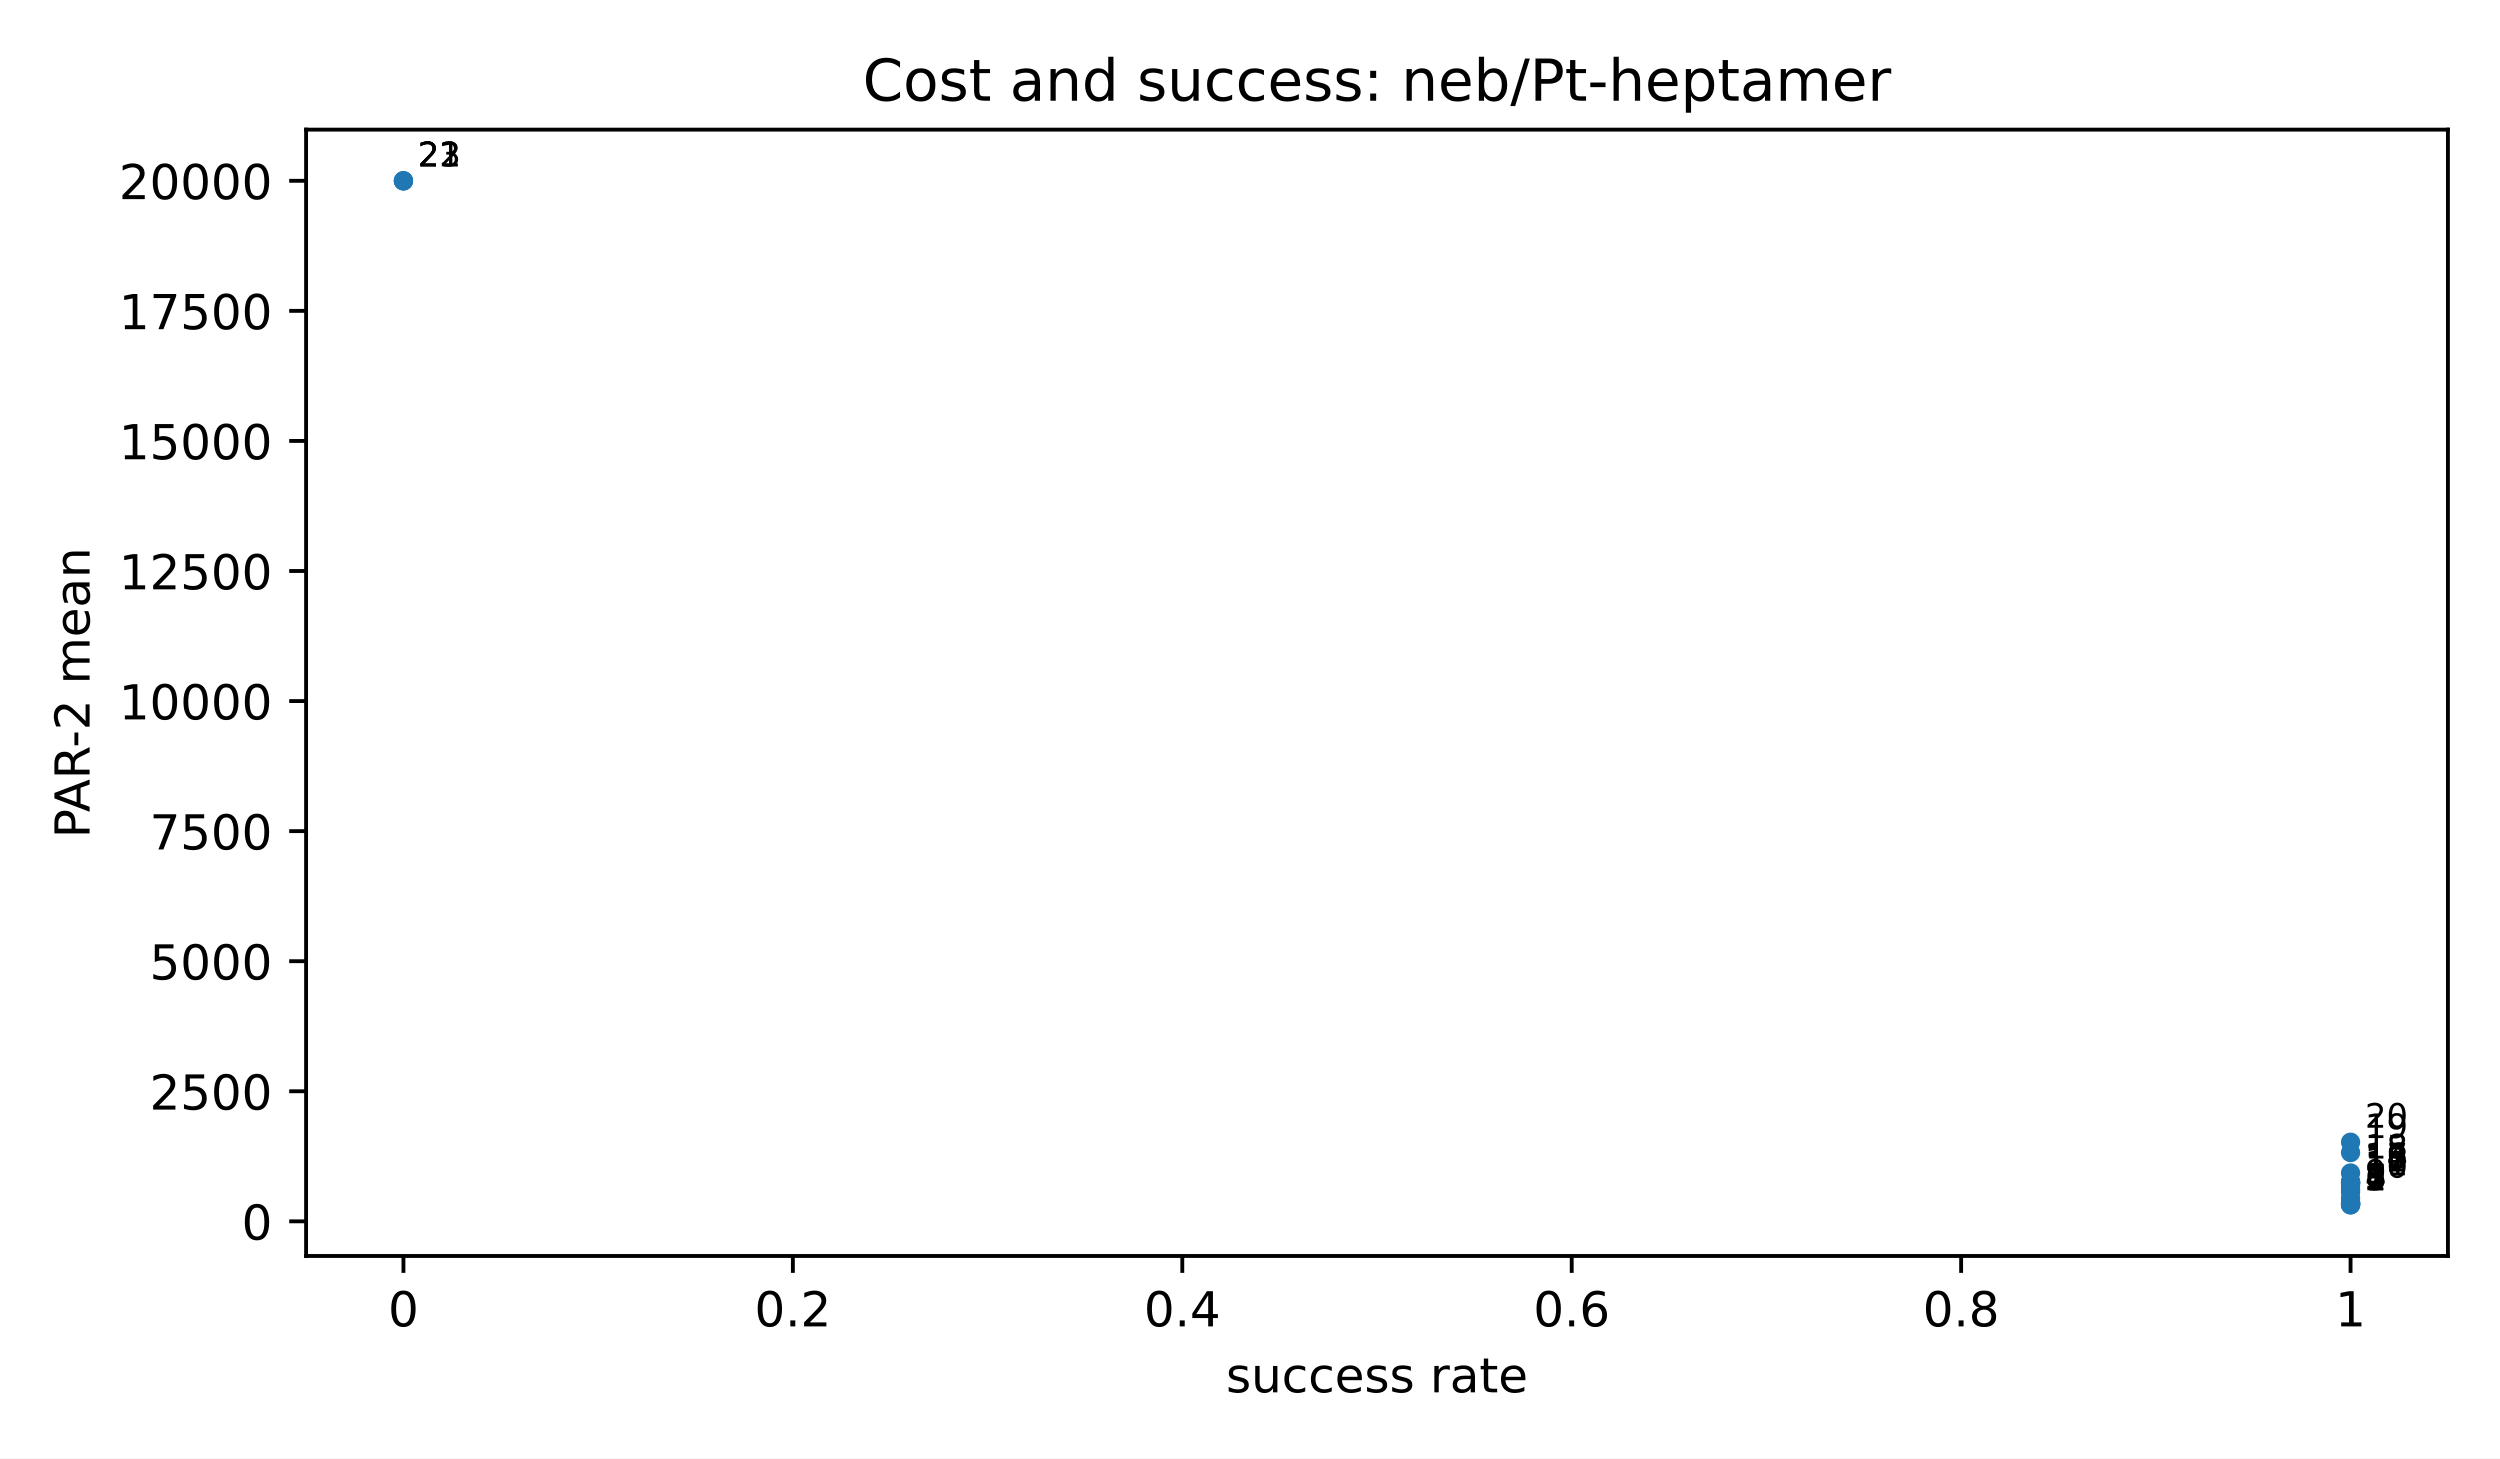
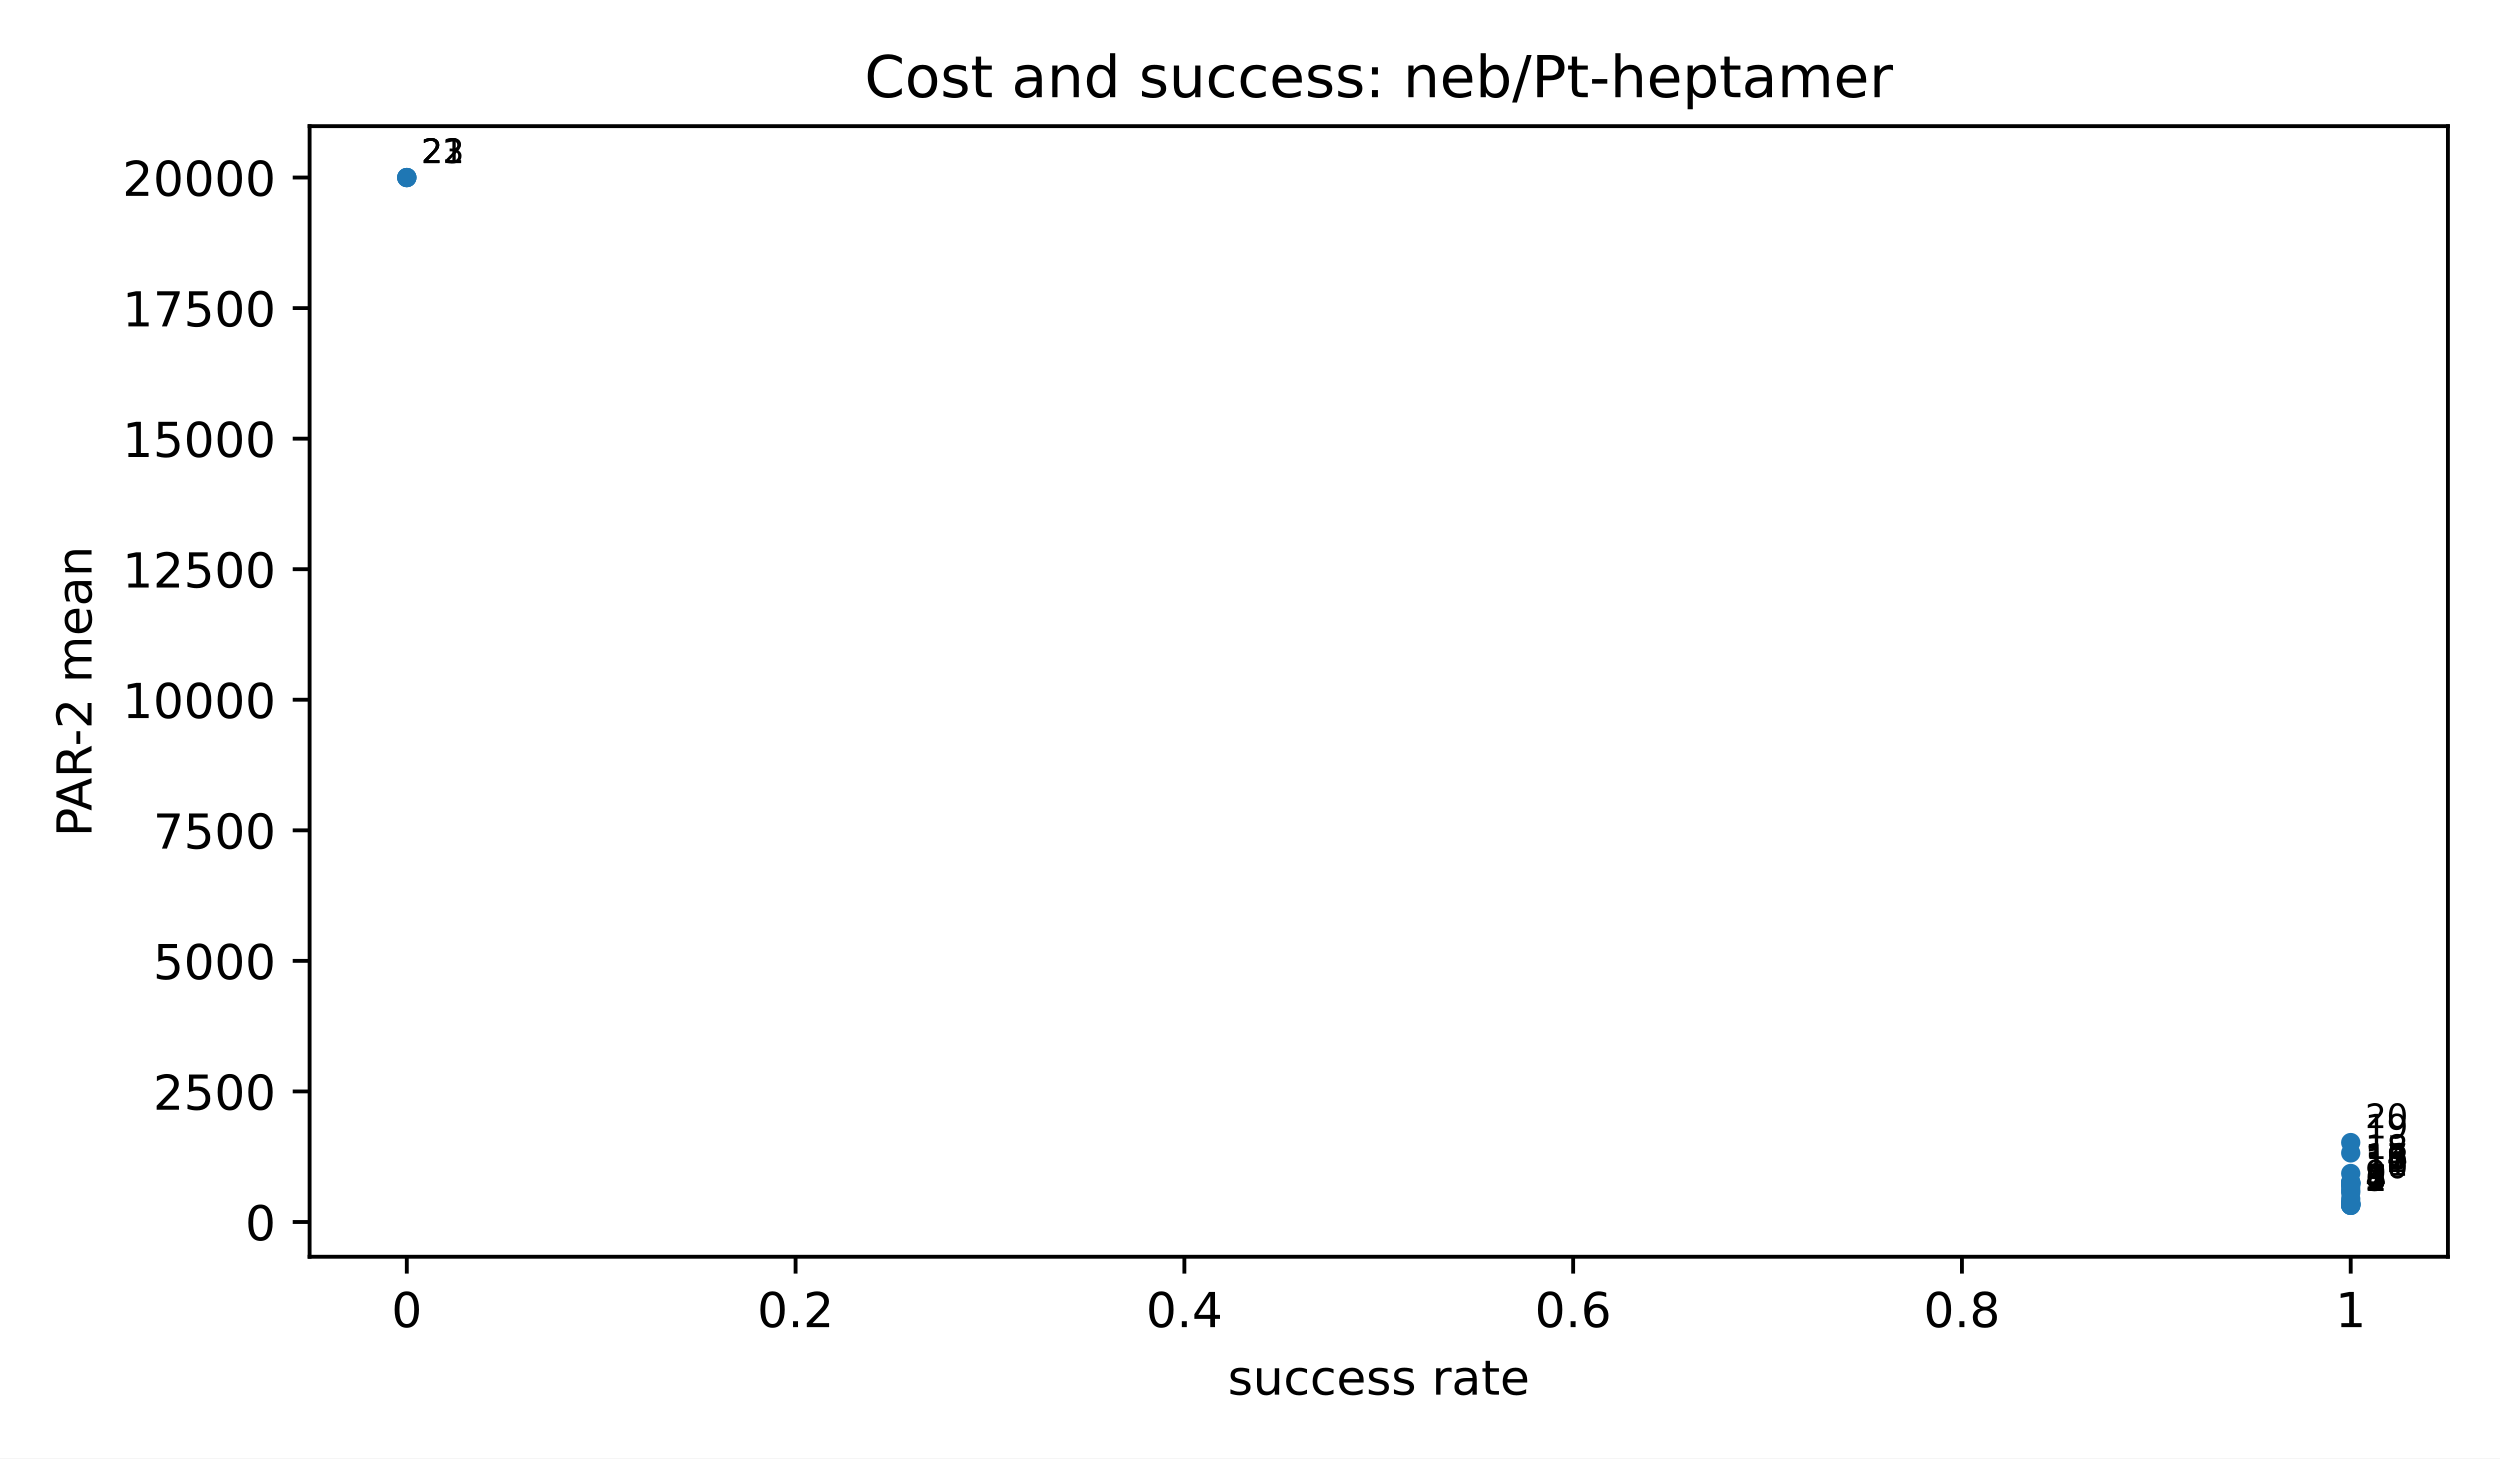
<svg xmlns="http://www.w3.org/2000/svg" xmlns:xlink="http://www.w3.org/1999/xlink" width="518.4pt" height="302.4pt" viewBox="0 0 518.4 302.4" version="1.1">
  <defs>
    <style type="text/css">*{stroke-linejoin: round; stroke-linecap: butt}</style>
  </defs>
  <g id="figure_1">
    <g id="patch_1">
      <path d="M 0 302.4  L 518.4 302.4  L 518.4 0  L 0 0  z " style="fill: #ffffff" />
    </g>
    <g id="axes_1">
      <g id="patch_2">
-         <path d="M 63.47 260.44  L 507.6 260.44  L 507.6 26.88  L 63.47 26.88  z " style="fill: #ffffff" />
+         <path d="M 64.2 260.6  L 507.6 260.6  L 507.6 26.16  L 64.2 26.16  z " style="fill: #ffffff" />
      </g>
      <g id="PathCollection_1">
        <defs>
          <path id="m2d8934182f" d="M 0 2  C 0.53 2 1.039 1.789 1.414 1.414  C 1.789 1.039 2 0.53 2 0  C 2 -0.53 1.789 -1.039 1.414 -1.414  C 1.039 -1.789 0.53 -2 0 -2  C -0.53 -2 -1.039 -1.789 -1.414 -1.414  C -1.789 -1.039 -2 -0.53 -2 0  C -2 0.53 -1.789 1.039 -1.414 1.414  C -1.039 1.789 -0.53 2 0 2  z " />
        </defs>
-         <g clip-path="url(#p82683ccb24)">
-           <use xlink:href="#m2d8934182f" x="487.412" y="249.824" style="fill: #1f77b4" />
-           <use xlink:href="#m2d8934182f" x="487.412" y="249.817" style="fill: #1f77b4" />
-           <use xlink:href="#m2d8934182f" x="487.412" y="249.81" style="fill: #1f77b4" />
-           <use xlink:href="#m2d8934182f" x="487.412" y="249.624" style="fill: #1f77b4" />
-           <use xlink:href="#m2d8934182f" x="487.412" y="249.624" style="fill: #1f77b4" />
-           <use xlink:href="#m2d8934182f" x="487.412" y="249.53" style="fill: #1f77b4" />
-           <use xlink:href="#m2d8934182f" x="487.412" y="249.404" style="fill: #1f77b4" />
-           <use xlink:href="#m2d8934182f" x="487.412" y="249.259" style="fill: #1f77b4" />
-           <use xlink:href="#m2d8934182f" x="487.412" y="248.483" style="fill: #1f77b4" />
-           <use xlink:href="#m2d8934182f" x="487.412" y="247.2" style="fill: #1f77b4" />
-           <use xlink:href="#m2d8934182f" x="487.412" y="246.71" style="fill: #1f77b4" />
-           <use xlink:href="#m2d8934182f" x="487.412" y="245.933" style="fill: #1f77b4" />
-           <use xlink:href="#m2d8934182f" x="487.412" y="245.356" style="fill: #1f77b4" />
-           <use xlink:href="#m2d8934182f" x="487.412" y="245.323" style="fill: #1f77b4" />
-           <use xlink:href="#m2d8934182f" x="487.412" y="245.309" style="fill: #1f77b4" />
-           <use xlink:href="#m2d8934182f" x="487.412" y="245.062" style="fill: #1f77b4" />
-           <use xlink:href="#m2d8934182f" x="487.412" y="245.05" style="fill: #1f77b4" />
-           <use xlink:href="#m2d8934182f" x="487.412" y="243.231" style="fill: #1f77b4" />
-           <use xlink:href="#m2d8934182f" x="487.412" y="238.996" style="fill: #1f77b4" />
-           <use xlink:href="#m2d8934182f" x="487.412" y="236.847" style="fill: #1f77b4" />
-           <use xlink:href="#m2d8934182f" x="83.658" y="37.496" style="fill: #1f77b4" />
-           <use xlink:href="#m2d8934182f" x="83.658" y="37.496" style="fill: #1f77b4" />
-           <use xlink:href="#m2d8934182f" x="83.658" y="37.496" style="fill: #1f77b4" />
+         <g clip-path="url(#p3300185fd4)">
+           <use xlink:href="#m2d8934182f" x="487.445" y="249.944" style="fill: #1f77b4" />
+           <use xlink:href="#m2d8934182f" x="487.445" y="249.937" style="fill: #1f77b4" />
+           <use xlink:href="#m2d8934182f" x="487.445" y="249.93" style="fill: #1f77b4" />
+           <use xlink:href="#m2d8934182f" x="487.445" y="249.744" style="fill: #1f77b4" />
+           <use xlink:href="#m2d8934182f" x="487.445" y="249.744" style="fill: #1f77b4" />
+           <use xlink:href="#m2d8934182f" x="487.445" y="249.649" style="fill: #1f77b4" />
+           <use xlink:href="#m2d8934182f" x="487.445" y="249.522" style="fill: #1f77b4" />
+           <use xlink:href="#m2d8934182f" x="487.445" y="249.377" style="fill: #1f77b4" />
+           <use xlink:href="#m2d8934182f" x="487.445" y="248.598" style="fill: #1f77b4" />
+           <use xlink:href="#m2d8934182f" x="487.445" y="247.311" style="fill: #1f77b4" />
+           <use xlink:href="#m2d8934182f" x="487.445" y="246.818" style="fill: #1f77b4" />
+           <use xlink:href="#m2d8934182f" x="487.445" y="246.039" style="fill: #1f77b4" />
+           <use xlink:href="#m2d8934182f" x="487.445" y="245.459" style="fill: #1f77b4" />
+           <use xlink:href="#m2d8934182f" x="487.445" y="245.426" style="fill: #1f77b4" />
+           <use xlink:href="#m2d8934182f" x="487.445" y="245.412" style="fill: #1f77b4" />
+           <use xlink:href="#m2d8934182f" x="487.445" y="245.164" style="fill: #1f77b4" />
+           <use xlink:href="#m2d8934182f" x="487.445" y="245.152" style="fill: #1f77b4" />
+           <use xlink:href="#m2d8934182f" x="487.445" y="243.326" style="fill: #1f77b4" />
+           <use xlink:href="#m2d8934182f" x="487.445" y="239.075" style="fill: #1f77b4" />
+           <use xlink:href="#m2d8934182f" x="487.445" y="236.918" style="fill: #1f77b4" />
+           <use xlink:href="#m2d8934182f" x="84.355" y="36.816" style="fill: #1f77b4" />
+           <use xlink:href="#m2d8934182f" x="84.355" y="36.816" style="fill: #1f77b4" />
+           <use xlink:href="#m2d8934182f" x="84.355" y="36.816" style="fill: #1f77b4" />
        </g>
      </g>
      <g id="matplotlib.axis_1">
        <g id="xtick_1">
          <g id="line2d_1">
            <defs>
              <path id="m8ea4d47d77" d="M 0 0  L 0 3.5  " style="stroke: #000000; stroke-width: 0.8" />
            </defs>
            <g>
-               <use xlink:href="#m8ea4d47d77" x="83.658" y="260.44" style="stroke: #000000; stroke-width: 0.8" />
+               <use xlink:href="#m8ea4d47d77" x="84.355" y="260.6" style="stroke: #000000; stroke-width: 0.8" />
            </g>
          </g>
          <g id="text_1">
-             <text style="font: 10px 'DejaVu Sans', 'Bitstream Vera Sans', 'Computer Modern Sans Serif', 'Lucida Grande', 'Verdana', 'Geneva', 'Lucid', 'Arial', 'Helvetica', 'Avant Garde', sans-serif; text-anchor: middle" x="83.658" y="275.038" transform="rotate(-0 83.65773 275.0384)">0</text>
+             <text style="font-size: 10px; font-family: 'DejaVu Sans', 'Bitstream Vera Sans', 'Computer Modern Sans Serif', 'Lucida Grande', 'Verdana', 'Geneva', 'Lucid', 'Arial', 'Helvetica', 'Avant Garde', sans-serif; text-anchor: middle" x="84.355" y="275.198" transform="rotate(-0 84.35455 275.1977)">0</text>
          </g>
        </g>
        <g id="xtick_2">
          <g id="line2d_2">
            <g>
-               <use xlink:href="#m8ea4d47d77" x="164.409" y="260.44" style="stroke: #000000; stroke-width: 0.8" />
+               <use xlink:href="#m8ea4d47d77" x="164.973" y="260.6" style="stroke: #000000; stroke-width: 0.8" />
            </g>
          </g>
          <g id="text_2">
-             <text style="font: 10px 'DejaVu Sans', 'Bitstream Vera Sans', 'Computer Modern Sans Serif', 'Lucida Grande', 'Verdana', 'Geneva', 'Lucid', 'Arial', 'Helvetica', 'Avant Garde', sans-serif; text-anchor: middle" x="164.409" y="275.038" transform="rotate(-0 164.4086 275.0384)">0.2</text>
+             <text style="font-size: 10px; font-family: 'DejaVu Sans', 'Bitstream Vera Sans', 'Computer Modern Sans Serif', 'Lucida Grande', 'Verdana', 'Geneva', 'Lucid', 'Arial', 'Helvetica', 'Avant Garde', sans-serif; text-anchor: middle" x="164.973" y="275.198" transform="rotate(-0 164.9727 275.1977)">0.2</text>
          </g>
        </g>
        <g id="xtick_3">
          <g id="line2d_3">
            <g>
-               <use xlink:href="#m8ea4d47d77" x="245.16" y="260.44" style="stroke: #000000; stroke-width: 0.8" />
+               <use xlink:href="#m8ea4d47d77" x="245.591" y="260.6" style="stroke: #000000; stroke-width: 0.8" />
            </g>
          </g>
          <g id="text_3">
-             <text style="font: 10px 'DejaVu Sans', 'Bitstream Vera Sans', 'Computer Modern Sans Serif', 'Lucida Grande', 'Verdana', 'Geneva', 'Lucid', 'Arial', 'Helvetica', 'Avant Garde', sans-serif; text-anchor: middle" x="245.16" y="275.038" transform="rotate(-0 245.1595 275.0384)">0.4</text>
+             <text style="font-size: 10px; font-family: 'DejaVu Sans', 'Bitstream Vera Sans', 'Computer Modern Sans Serif', 'Lucida Grande', 'Verdana', 'Geneva', 'Lucid', 'Arial', 'Helvetica', 'Avant Garde', sans-serif; text-anchor: middle" x="245.591" y="275.198" transform="rotate(-0 245.5909 275.1977)">0.4</text>
          </g>
        </g>
        <g id="xtick_4">
          <g id="line2d_4">
            <g>
-               <use xlink:href="#m8ea4d47d77" x="325.91" y="260.44" style="stroke: #000000; stroke-width: 0.8" />
+               <use xlink:href="#m8ea4d47d77" x="326.209" y="260.6" style="stroke: #000000; stroke-width: 0.8" />
            </g>
          </g>
          <g id="text_4">
-             <text style="font: 10px 'DejaVu Sans', 'Bitstream Vera Sans', 'Computer Modern Sans Serif', 'Lucida Grande', 'Verdana', 'Geneva', 'Lucid', 'Arial', 'Helvetica', 'Avant Garde', sans-serif; text-anchor: middle" x="325.91" y="275.038" transform="rotate(-0 325.9105 275.0384)">0.6</text>
+             <text style="font-size: 10px; font-family: 'DejaVu Sans', 'Bitstream Vera Sans', 'Computer Modern Sans Serif', 'Lucida Grande', 'Verdana', 'Geneva', 'Lucid', 'Arial', 'Helvetica', 'Avant Garde', sans-serif; text-anchor: middle" x="326.209" y="275.198" transform="rotate(-0 326.2091 275.1977)">0.6</text>
          </g>
        </g>
        <g id="xtick_5">
          <g id="line2d_5">
            <g>
-               <use xlink:href="#m8ea4d47d77" x="406.661" y="260.44" style="stroke: #000000; stroke-width: 0.8" />
+               <use xlink:href="#m8ea4d47d77" x="406.827" y="260.6" style="stroke: #000000; stroke-width: 0.8" />
            </g>
          </g>
          <g id="text_5">
-             <text style="font: 10px 'DejaVu Sans', 'Bitstream Vera Sans', 'Computer Modern Sans Serif', 'Lucida Grande', 'Verdana', 'Geneva', 'Lucid', 'Arial', 'Helvetica', 'Avant Garde', sans-serif; text-anchor: middle" x="406.661" y="275.038" transform="rotate(-0 406.6614 275.0384)">0.8</text>
+             <text style="font-size: 10px; font-family: 'DejaVu Sans', 'Bitstream Vera Sans', 'Computer Modern Sans Serif', 'Lucida Grande', 'Verdana', 'Geneva', 'Lucid', 'Arial', 'Helvetica', 'Avant Garde', sans-serif; text-anchor: middle" x="406.827" y="275.198" transform="rotate(-0 406.8273 275.1977)">0.8</text>
          </g>
        </g>
        <g id="xtick_6">
          <g id="line2d_6">
            <g>
-               <use xlink:href="#m8ea4d47d77" x="487.412" y="260.44" style="stroke: #000000; stroke-width: 0.8" />
+               <use xlink:href="#m8ea4d47d77" x="487.445" y="260.6" style="stroke: #000000; stroke-width: 0.8" />
            </g>
          </g>
          <g id="text_6">
-             <text style="font: 10px 'DejaVu Sans', 'Bitstream Vera Sans', 'Computer Modern Sans Serif', 'Lucida Grande', 'Verdana', 'Geneva', 'Lucid', 'Arial', 'Helvetica', 'Avant Garde', sans-serif; text-anchor: middle" x="487.412" y="275.038" transform="rotate(-0 487.4123 275.0384)">1</text>
+             <text style="font-size: 10px; font-family: 'DejaVu Sans', 'Bitstream Vera Sans', 'Computer Modern Sans Serif', 'Lucida Grande', 'Verdana', 'Geneva', 'Lucid', 'Arial', 'Helvetica', 'Avant Garde', sans-serif; text-anchor: middle" x="487.445" y="275.198" transform="rotate(-0 487.4455 275.1977)">1</text>
          </g>
        </g>
        <g id="text_7">
-           <text style="font: 10px 'DejaVu Sans', 'Bitstream Vera Sans', 'Computer Modern Sans Serif', 'Lucida Grande', 'Verdana', 'Geneva', 'Lucid', 'Arial', 'Helvetica', 'Avant Garde', sans-serif; text-anchor: middle" x="285.535" y="288.717" transform="rotate(-0 285.535 288.7166)">success rate</text>
+           <text style="font-size: 10px; font-family: 'DejaVu Sans', 'Bitstream Vera Sans', 'Computer Modern Sans Serif', 'Lucida Grande', 'Verdana', 'Geneva', 'Lucid', 'Arial', 'Helvetica', 'Avant Garde', sans-serif; text-anchor: middle" x="285.9" y="289.198" transform="rotate(-0 285.9 289.1977)">success rate</text>
        </g>
      </g>
      <g id="matplotlib.axis_2">
        <g id="ytick_1">
          <g id="line2d_7">
            <defs>
              <path id="md659df78fa" d="M 0 0  L -3.5 0  " style="stroke: #000000; stroke-width: 0.8" />
            </defs>
            <g>
-               <use xlink:href="#md659df78fa" x="63.47" y="253.258" style="stroke: #000000; stroke-width: 0.8" />
+               <use xlink:href="#md659df78fa" x="64.2" y="253.39" style="stroke: #000000; stroke-width: 0.8" />
            </g>
          </g>
          <g id="text_8">
-             <text style="font: 10px 'DejaVu Sans', 'Bitstream Vera Sans', 'Computer Modern Sans Serif', 'Lucida Grande', 'Verdana', 'Geneva', 'Lucid', 'Arial', 'Helvetica', 'Avant Garde', sans-serif; text-anchor: end" x="56.47" y="257.057" transform="rotate(-0 56.47 257.0568)">0</text>
+             <text style="font-size: 10px; font-family: 'DejaVu Sans', 'Bitstream Vera Sans', 'Computer Modern Sans Serif', 'Lucida Grande', 'Verdana', 'Geneva', 'Lucid', 'Arial', 'Helvetica', 'Avant Garde', sans-serif; text-anchor: end" x="57.2" y="257.189" transform="rotate(-0 57.2 257.1893)">0</text>
          </g>
        </g>
        <g id="ytick_2">
          <g id="line2d_8">
            <g>
-               <use xlink:href="#md659df78fa" x="63.47" y="226.287" style="stroke: #000000; stroke-width: 0.8" />
+               <use xlink:href="#md659df78fa" x="64.2" y="226.319" style="stroke: #000000; stroke-width: 0.8" />
            </g>
          </g>
          <g id="text_9">
-             <text style="font: 10px 'DejaVu Sans', 'Bitstream Vera Sans', 'Computer Modern Sans Serif', 'Lucida Grande', 'Verdana', 'Geneva', 'Lucid', 'Arial', 'Helvetica', 'Avant Garde', sans-serif; text-anchor: end" x="56.47" y="230.087" transform="rotate(-0 56.47 230.0866)">2500</text>
+             <text style="font-size: 10px; font-family: 'DejaVu Sans', 'Bitstream Vera Sans', 'Computer Modern Sans Serif', 'Lucida Grande', 'Verdana', 'Geneva', 'Lucid', 'Arial', 'Helvetica', 'Avant Garde', sans-serif; text-anchor: end" x="57.2" y="230.118" transform="rotate(-0 57.2 230.1176)">2500</text>
          </g>
        </g>
        <g id="ytick_3">
          <g id="line2d_9">
            <g>
-               <use xlink:href="#md659df78fa" x="63.47" y="199.317" style="stroke: #000000; stroke-width: 0.8" />
+               <use xlink:href="#md659df78fa" x="64.2" y="199.247" style="stroke: #000000; stroke-width: 0.8" />
            </g>
          </g>
          <g id="text_10">
-             <text style="font: 10px 'DejaVu Sans', 'Bitstream Vera Sans', 'Computer Modern Sans Serif', 'Lucida Grande', 'Verdana', 'Geneva', 'Lucid', 'Arial', 'Helvetica', 'Avant Garde', sans-serif; text-anchor: end" x="56.47" y="203.116" transform="rotate(-0 56.47 203.1165)">5000</text>
+             <text style="font-size: 10px; font-family: 'DejaVu Sans', 'Bitstream Vera Sans', 'Computer Modern Sans Serif', 'Lucida Grande', 'Verdana', 'Geneva', 'Lucid', 'Arial', 'Helvetica', 'Avant Garde', sans-serif; text-anchor: end" x="57.2" y="203.046" transform="rotate(-0 57.2 203.0458)">5000</text>
          </g>
        </g>
        <g id="ytick_4">
          <g id="line2d_10">
            <g>
-               <use xlink:href="#md659df78fa" x="63.47" y="172.347" style="stroke: #000000; stroke-width: 0.8" />
+               <use xlink:href="#md659df78fa" x="64.2" y="172.175" style="stroke: #000000; stroke-width: 0.8" />
            </g>
          </g>
          <g id="text_11">
-             <text style="font: 10px 'DejaVu Sans', 'Bitstream Vera Sans', 'Computer Modern Sans Serif', 'Lucida Grande', 'Verdana', 'Geneva', 'Lucid', 'Arial', 'Helvetica', 'Avant Garde', sans-serif; text-anchor: end" x="56.47" y="176.146" transform="rotate(-0 56.47 176.1463)">7500</text>
+             <text style="font-size: 10px; font-family: 'DejaVu Sans', 'Bitstream Vera Sans', 'Computer Modern Sans Serif', 'Lucida Grande', 'Verdana', 'Geneva', 'Lucid', 'Arial', 'Helvetica', 'Avant Garde', sans-serif; text-anchor: end" x="57.2" y="175.974" transform="rotate(-0 57.2 175.974)">7500</text>
          </g>
        </g>
        <g id="ytick_5">
          <g id="line2d_11">
            <g>
-               <use xlink:href="#md659df78fa" x="63.47" y="145.377" style="stroke: #000000; stroke-width: 0.8" />
+               <use xlink:href="#md659df78fa" x="64.2" y="145.103" style="stroke: #000000; stroke-width: 0.8" />
            </g>
          </g>
          <g id="text_12">
-             <text style="font: 10px 'DejaVu Sans', 'Bitstream Vera Sans', 'Computer Modern Sans Serif', 'Lucida Grande', 'Verdana', 'Geneva', 'Lucid', 'Arial', 'Helvetica', 'Avant Garde', sans-serif; text-anchor: end" x="56.47" y="149.176" transform="rotate(-0 56.47 149.1762)">10000</text>
+             <text style="font-size: 10px; font-family: 'DejaVu Sans', 'Bitstream Vera Sans', 'Computer Modern Sans Serif', 'Lucida Grande', 'Verdana', 'Geneva', 'Lucid', 'Arial', 'Helvetica', 'Avant Garde', sans-serif; text-anchor: end" x="57.2" y="148.902" transform="rotate(-0 57.2 148.9023)">10000</text>
          </g>
        </g>
        <g id="ytick_6">
          <g id="line2d_12">
            <g>
-               <use xlink:href="#md659df78fa" x="63.47" y="118.407" style="stroke: #000000; stroke-width: 0.8" />
+               <use xlink:href="#md659df78fa" x="64.2" y="118.032" style="stroke: #000000; stroke-width: 0.8" />
            </g>
          </g>
          <g id="text_13">
-             <text style="font: 10px 'DejaVu Sans', 'Bitstream Vera Sans', 'Computer Modern Sans Serif', 'Lucida Grande', 'Verdana', 'Geneva', 'Lucid', 'Arial', 'Helvetica', 'Avant Garde', sans-serif; text-anchor: end" x="56.47" y="122.206" transform="rotate(-0 56.47 122.206)">12500</text>
+             <text style="font-size: 10px; font-family: 'DejaVu Sans', 'Bitstream Vera Sans', 'Computer Modern Sans Serif', 'Lucida Grande', 'Verdana', 'Geneva', 'Lucid', 'Arial', 'Helvetica', 'Avant Garde', sans-serif; text-anchor: end" x="57.2" y="121.83" transform="rotate(-0 57.2 121.8305)">12500</text>
          </g>
        </g>
        <g id="ytick_7">
          <g id="line2d_13">
            <g>
-               <use xlink:href="#md659df78fa" x="63.47" y="91.437" style="stroke: #000000; stroke-width: 0.8" />
+               <use xlink:href="#md659df78fa" x="64.2" y="90.96" style="stroke: #000000; stroke-width: 0.8" />
            </g>
          </g>
          <g id="text_14">
-             <text style="font: 10px 'DejaVu Sans', 'Bitstream Vera Sans', 'Computer Modern Sans Serif', 'Lucida Grande', 'Verdana', 'Geneva', 'Lucid', 'Arial', 'Helvetica', 'Avant Garde', sans-serif; text-anchor: end" x="56.47" y="95.236" transform="rotate(-0 56.47 95.23588)">15000</text>
+             <text style="font-size: 10px; font-family: 'DejaVu Sans', 'Bitstream Vera Sans', 'Computer Modern Sans Serif', 'Lucida Grande', 'Verdana', 'Geneva', 'Lucid', 'Arial', 'Helvetica', 'Avant Garde', sans-serif; text-anchor: end" x="57.2" y="94.759" transform="rotate(-0 57.2 94.75872)">15000</text>
          </g>
        </g>
        <g id="ytick_8">
          <g id="line2d_14">
            <g>
-               <use xlink:href="#md659df78fa" x="63.47" y="64.467" style="stroke: #000000; stroke-width: 0.8" />
+               <use xlink:href="#md659df78fa" x="64.2" y="63.888" style="stroke: #000000; stroke-width: 0.8" />
            </g>
          </g>
          <g id="text_15">
-             <text style="font: 10px 'DejaVu Sans', 'Bitstream Vera Sans', 'Computer Modern Sans Serif', 'Lucida Grande', 'Verdana', 'Geneva', 'Lucid', 'Arial', 'Helvetica', 'Avant Garde', sans-serif; text-anchor: end" x="56.47" y="68.266" transform="rotate(-0 56.47 68.26573)">17500</text>
+             <text style="font-size: 10px; font-family: 'DejaVu Sans', 'Bitstream Vera Sans', 'Computer Modern Sans Serif', 'Lucida Grande', 'Verdana', 'Geneva', 'Lucid', 'Arial', 'Helvetica', 'Avant Garde', sans-serif; text-anchor: end" x="57.2" y="67.687" transform="rotate(-0 57.2 67.68696)">17500</text>
          </g>
        </g>
        <g id="ytick_9">
          <g id="line2d_15">
            <g>
-               <use xlink:href="#md659df78fa" x="63.47" y="37.496" style="stroke: #000000; stroke-width: 0.8" />
+               <use xlink:href="#md659df78fa" x="64.2" y="36.816" style="stroke: #000000; stroke-width: 0.8" />
            </g>
          </g>
          <g id="text_16">
-             <text style="font: 10px 'DejaVu Sans', 'Bitstream Vera Sans', 'Computer Modern Sans Serif', 'Lucida Grande', 'Verdana', 'Geneva', 'Lucid', 'Arial', 'Helvetica', 'Avant Garde', sans-serif; text-anchor: end" x="56.47" y="41.296" transform="rotate(-0 56.47 41.29558)">20000</text>
+             <text style="font-size: 10px; font-family: 'DejaVu Sans', 'Bitstream Vera Sans', 'Computer Modern Sans Serif', 'Lucida Grande', 'Verdana', 'Geneva', 'Lucid', 'Arial', 'Helvetica', 'Avant Garde', sans-serif; text-anchor: end" x="57.2" y="40.615" transform="rotate(-0 57.2 40.61519)">20000</text>
          </g>
        </g>
        <g id="text_17">
-           <text style="font: 10px 'DejaVu Sans', 'Bitstream Vera Sans', 'Computer Modern Sans Serif', 'Lucida Grande', 'Verdana', 'Geneva', 'Lucid', 'Arial', 'Helvetica', 'Avant Garde', sans-serif; text-anchor: middle" x="18.578" y="143.66" transform="rotate(-90 18.57781 143.66)">PAR-2 mean</text>
+           <text style="font-size: 10px; font-family: 'DejaVu Sans', 'Bitstream Vera Sans', 'Computer Modern Sans Serif', 'Lucida Grande', 'Verdana', 'Geneva', 'Lucid', 'Arial', 'Helvetica', 'Avant Garde', sans-serif; text-anchor: middle" x="18.985" y="143.38" transform="rotate(-90 18.98516 143.38)">PAR-2 mean</text>
        </g>
      </g>
      <g id="patch_3">
-         <path d="M 63.47 260.44  L 63.47 26.88  " style="fill: none; stroke: #000000; stroke-width: 0.8; stroke-linejoin: miter; stroke-linecap: square" />
+         <path d="M 64.2 260.6  L 64.2 26.16  " style="fill: none; stroke: #000000; stroke-width: 0.8; stroke-linejoin: miter; stroke-linecap: square" />
      </g>
      <g id="patch_4">
-         <path d="M 507.6 260.44  L 507.6 26.88  " style="fill: none; stroke: #000000; stroke-width: 0.8; stroke-linejoin: miter; stroke-linecap: square" />
+         <path d="M 507.6 260.6  L 507.6 26.16  " style="fill: none; stroke: #000000; stroke-width: 0.8; stroke-linejoin: miter; stroke-linecap: square" />
      </g>
      <g id="patch_5">
-         <path d="M 63.47 260.44  L 507.6 260.44  " style="fill: none; stroke: #000000; stroke-width: 0.8; stroke-linejoin: miter; stroke-linecap: square" />
+         <path d="M 64.2 260.6  L 507.6 260.6  " style="fill: none; stroke: #000000; stroke-width: 0.8; stroke-linejoin: miter; stroke-linecap: square" />
      </g>
      <g id="patch_6">
-         <path d="M 63.47 26.88  L 507.6 26.88  " style="fill: none; stroke: #000000; stroke-width: 0.8; stroke-linejoin: miter; stroke-linecap: square" />
+         <path d="M 64.2 26.16  L 507.6 26.16  " style="fill: none; stroke: #000000; stroke-width: 0.8; stroke-linejoin: miter; stroke-linecap: square" />
      </g>
      <g id="text_18">
-         <text style="font: 7px 'DejaVu Sans', 'Bitstream Vera Sans', 'Computer Modern Sans Serif', 'Lucida Grande', 'Verdana', 'Geneva', 'Lucid', 'Arial', 'Helvetica', 'Avant Garde', sans-serif; text-anchor: start" x="490.412" y="246.824" transform="rotate(-0 490.4123 246.8236)">1</text>
+         <text style="font-size: 7px; font-family: 'DejaVu Sans', 'Bitstream Vera Sans', 'Computer Modern Sans Serif', 'Lucida Grande', 'Verdana', 'Geneva', 'Lucid', 'Arial', 'Helvetica', 'Avant Garde', sans-serif; text-anchor: start" x="490.445" y="246.944" transform="rotate(-0 490.4455 246.9436)">1</text>
      </g>
      <g id="text_19">
-         <text style="font: 7px 'DejaVu Sans', 'Bitstream Vera Sans', 'Computer Modern Sans Serif', 'Lucida Grande', 'Verdana', 'Geneva', 'Lucid', 'Arial', 'Helvetica', 'Avant Garde', sans-serif; text-anchor: start" x="490.412" y="246.817" transform="rotate(-0 490.4123 246.817)">2</text>
+         <text style="font-size: 7px; font-family: 'DejaVu Sans', 'Bitstream Vera Sans', 'Computer Modern Sans Serif', 'Lucida Grande', 'Verdana', 'Geneva', 'Lucid', 'Arial', 'Helvetica', 'Avant Garde', sans-serif; text-anchor: start" x="490.445" y="246.937" transform="rotate(-0 490.4455 246.937)">2</text>
      </g>
      <g id="text_20">
-         <text style="font: 7px 'DejaVu Sans', 'Bitstream Vera Sans', 'Computer Modern Sans Serif', 'Lucida Grande', 'Verdana', 'Geneva', 'Lucid', 'Arial', 'Helvetica', 'Avant Garde', sans-serif; text-anchor: start" x="490.412" y="246.81" transform="rotate(-0 490.4123 246.8104)">3</text>
+         <text style="font-size: 7px; font-family: 'DejaVu Sans', 'Bitstream Vera Sans', 'Computer Modern Sans Serif', 'Lucida Grande', 'Verdana', 'Geneva', 'Lucid', 'Arial', 'Helvetica', 'Avant Garde', sans-serif; text-anchor: start" x="490.445" y="246.93" transform="rotate(-0 490.4455 246.9303)">3</text>
      </g>
      <g id="text_21">
-         <text style="font: 7px 'DejaVu Sans', 'Bitstream Vera Sans', 'Computer Modern Sans Serif', 'Lucida Grande', 'Verdana', 'Geneva', 'Lucid', 'Arial', 'Helvetica', 'Avant Garde', sans-serif; text-anchor: start" x="490.412" y="246.624" transform="rotate(-0 490.4123 246.6245)">4</text>
+         <text style="font-size: 7px; font-family: 'DejaVu Sans', 'Bitstream Vera Sans', 'Computer Modern Sans Serif', 'Lucida Grande', 'Verdana', 'Geneva', 'Lucid', 'Arial', 'Helvetica', 'Avant Garde', sans-serif; text-anchor: start" x="490.445" y="246.744" transform="rotate(-0 490.4455 246.7437)">4</text>
      </g>
      <g id="text_22">
-         <text style="font: 7px 'DejaVu Sans', 'Bitstream Vera Sans', 'Computer Modern Sans Serif', 'Lucida Grande', 'Verdana', 'Geneva', 'Lucid', 'Arial', 'Helvetica', 'Avant Garde', sans-serif; text-anchor: start" x="490.412" y="246.624" transform="rotate(-0 490.4123 246.6245)">5</text>
+         <text style="font-size: 7px; font-family: 'DejaVu Sans', 'Bitstream Vera Sans', 'Computer Modern Sans Serif', 'Lucida Grande', 'Verdana', 'Geneva', 'Lucid', 'Arial', 'Helvetica', 'Avant Garde', sans-serif; text-anchor: start" x="490.445" y="246.744" transform="rotate(-0 490.4455 246.7437)">5</text>
      </g>
      <g id="text_23">
-         <text style="font: 7px 'DejaVu Sans', 'Bitstream Vera Sans', 'Computer Modern Sans Serif', 'Lucida Grande', 'Verdana', 'Geneva', 'Lucid', 'Arial', 'Helvetica', 'Avant Garde', sans-serif; text-anchor: start" x="490.412" y="246.53" transform="rotate(-0 490.4123 246.5299)">6</text>
+         <text style="font-size: 7px; font-family: 'DejaVu Sans', 'Bitstream Vera Sans', 'Computer Modern Sans Serif', 'Lucida Grande', 'Verdana', 'Geneva', 'Lucid', 'Arial', 'Helvetica', 'Avant Garde', sans-serif; text-anchor: start" x="490.445" y="246.649" transform="rotate(-0 490.4455 246.6488)">6</text>
      </g>
      <g id="text_24">
-         <text style="font: 7px 'DejaVu Sans', 'Bitstream Vera Sans', 'Computer Modern Sans Serif', 'Lucida Grande', 'Verdana', 'Geneva', 'Lucid', 'Arial', 'Helvetica', 'Avant Garde', sans-serif; text-anchor: start" x="490.412" y="246.404" transform="rotate(-0 490.4123 246.4037)">7</text>
+         <text style="font-size: 7px; font-family: 'DejaVu Sans', 'Bitstream Vera Sans', 'Computer Modern Sans Serif', 'Lucida Grande', 'Verdana', 'Geneva', 'Lucid', 'Arial', 'Helvetica', 'Avant Garde', sans-serif; text-anchor: start" x="490.445" y="246.522" transform="rotate(-0 490.4455 246.5222)">7</text>
      </g>
      <g id="text_25">
-         <text style="font: 7px 'DejaVu Sans', 'Bitstream Vera Sans', 'Computer Modern Sans Serif', 'Lucida Grande', 'Verdana', 'Geneva', 'Lucid', 'Arial', 'Helvetica', 'Avant Garde', sans-serif; text-anchor: start" x="490.412" y="246.259" transform="rotate(-0 490.4123 246.2593)">8</text>
+         <text style="font-size: 7px; font-family: 'DejaVu Sans', 'Bitstream Vera Sans', 'Computer Modern Sans Serif', 'Lucida Grande', 'Verdana', 'Geneva', 'Lucid', 'Arial', 'Helvetica', 'Avant Garde', sans-serif; text-anchor: start" x="490.445" y="246.377" transform="rotate(-0 490.4455 246.3772)">8</text>
      </g>
      <g id="text_26">
-         <text style="font: 7px 'DejaVu Sans', 'Bitstream Vera Sans', 'Computer Modern Sans Serif', 'Lucida Grande', 'Verdana', 'Geneva', 'Lucid', 'Arial', 'Helvetica', 'Avant Garde', sans-serif; text-anchor: start" x="490.412" y="245.483" transform="rotate(-0 490.4123 245.4826)">9</text>
+         <text style="font-size: 7px; font-family: 'DejaVu Sans', 'Bitstream Vera Sans', 'Computer Modern Sans Serif', 'Lucida Grande', 'Verdana', 'Geneva', 'Lucid', 'Arial', 'Helvetica', 'Avant Garde', sans-serif; text-anchor: start" x="490.445" y="245.598" transform="rotate(-0 490.4455 245.5975)">9</text>
      </g>
      <g id="text_27">
-         <text style="font: 7px 'DejaVu Sans', 'Bitstream Vera Sans', 'Computer Modern Sans Serif', 'Lucida Grande', 'Verdana', 'Geneva', 'Lucid', 'Arial', 'Helvetica', 'Avant Garde', sans-serif; text-anchor: start" x="490.412" y="244.2" transform="rotate(-0 490.4123 244.2005)">10</text>
+         <text style="font-size: 7px; font-family: 'DejaVu Sans', 'Bitstream Vera Sans', 'Computer Modern Sans Serif', 'Lucida Grande', 'Verdana', 'Geneva', 'Lucid', 'Arial', 'Helvetica', 'Avant Garde', sans-serif; text-anchor: start" x="490.445" y="244.311" transform="rotate(-0 490.4455 244.3106)">10</text>
      </g>
      <g id="text_28">
-         <text style="font: 7px 'DejaVu Sans', 'Bitstream Vera Sans', 'Computer Modern Sans Serif', 'Lucida Grande', 'Verdana', 'Geneva', 'Lucid', 'Arial', 'Helvetica', 'Avant Garde', sans-serif; text-anchor: start" x="490.412" y="243.71" transform="rotate(-0 490.4123 243.71)">11</text>
+         <text style="font-size: 7px; font-family: 'DejaVu Sans', 'Bitstream Vera Sans', 'Computer Modern Sans Serif', 'Lucida Grande', 'Verdana', 'Geneva', 'Lucid', 'Arial', 'Helvetica', 'Avant Garde', sans-serif; text-anchor: start" x="490.445" y="243.818" transform="rotate(-0 490.4455 243.8183)">11</text>
      </g>
      <g id="text_29">
-         <text style="font: 7px 'DejaVu Sans', 'Bitstream Vera Sans', 'Computer Modern Sans Serif', 'Lucida Grande', 'Verdana', 'Geneva', 'Lucid', 'Arial', 'Helvetica', 'Avant Garde', sans-serif; text-anchor: start" x="490.412" y="242.933" transform="rotate(-0 490.4123 242.9333)">12</text>
+         <text style="font-size: 7px; font-family: 'DejaVu Sans', 'Bitstream Vera Sans', 'Computer Modern Sans Serif', 'Lucida Grande', 'Verdana', 'Geneva', 'Lucid', 'Arial', 'Helvetica', 'Avant Garde', sans-serif; text-anchor: start" x="490.445" y="243.039" transform="rotate(-0 490.4455 243.0386)">12</text>
      </g>
      <g id="text_30">
-         <text style="font: 7px 'DejaVu Sans', 'Bitstream Vera Sans', 'Computer Modern Sans Serif', 'Lucida Grande', 'Verdana', 'Geneva', 'Lucid', 'Arial', 'Helvetica', 'Avant Garde', sans-serif; text-anchor: start" x="490.412" y="242.356" transform="rotate(-0 490.4123 242.3557)">13</text>
+         <text style="font-size: 7px; font-family: 'DejaVu Sans', 'Bitstream Vera Sans', 'Computer Modern Sans Serif', 'Lucida Grande', 'Verdana', 'Geneva', 'Lucid', 'Arial', 'Helvetica', 'Avant Garde', sans-serif; text-anchor: start" x="490.445" y="242.459" transform="rotate(-0 490.4455 242.4589)">13</text>
      </g>
      <g id="text_31">
-         <text style="font: 7px 'DejaVu Sans', 'Bitstream Vera Sans', 'Computer Modern Sans Serif', 'Lucida Grande', 'Verdana', 'Geneva', 'Lucid', 'Arial', 'Helvetica', 'Avant Garde', sans-serif; text-anchor: start" x="490.412" y="242.323" transform="rotate(-0 490.4123 242.3225)">14</text>
+         <text style="font-size: 7px; font-family: 'DejaVu Sans', 'Bitstream Vera Sans', 'Computer Modern Sans Serif', 'Lucida Grande', 'Verdana', 'Geneva', 'Lucid', 'Arial', 'Helvetica', 'Avant Garde', sans-serif; text-anchor: start" x="490.445" y="242.426" transform="rotate(-0 490.4455 242.4256)">14</text>
      </g>
      <g id="text_32">
-         <text style="font: 7px 'DejaVu Sans', 'Bitstream Vera Sans', 'Computer Modern Sans Serif', 'Lucida Grande', 'Verdana', 'Geneva', 'Lucid', 'Arial', 'Helvetica', 'Avant Garde', sans-serif; text-anchor: start" x="490.412" y="242.309" transform="rotate(-0 490.4123 242.3092)">15</text>
+         <text style="font-size: 7px; font-family: 'DejaVu Sans', 'Bitstream Vera Sans', 'Computer Modern Sans Serif', 'Lucida Grande', 'Verdana', 'Geneva', 'Lucid', 'Arial', 'Helvetica', 'Avant Garde', sans-serif; text-anchor: start" x="490.445" y="242.412" transform="rotate(-0 490.4455 242.4122)">15</text>
      </g>
      <g id="text_33">
-         <text style="font: 7px 'DejaVu Sans', 'Bitstream Vera Sans', 'Computer Modern Sans Serif', 'Lucida Grande', 'Verdana', 'Geneva', 'Lucid', 'Arial', 'Helvetica', 'Avant Garde', sans-serif; text-anchor: start" x="490.412" y="242.062" transform="rotate(-0 490.4123 242.062)">16</text>
+         <text style="font-size: 7px; font-family: 'DejaVu Sans', 'Bitstream Vera Sans', 'Computer Modern Sans Serif', 'Lucida Grande', 'Verdana', 'Geneva', 'Lucid', 'Arial', 'Helvetica', 'Avant Garde', sans-serif; text-anchor: start" x="490.445" y="242.164" transform="rotate(-0 490.4455 242.164)">16</text>
      </g>
      <g id="text_34">
-         <text style="font: 7px 'DejaVu Sans', 'Bitstream Vera Sans', 'Computer Modern Sans Serif', 'Lucida Grande', 'Verdana', 'Geneva', 'Lucid', 'Arial', 'Helvetica', 'Avant Garde', sans-serif; text-anchor: start" x="490.412" y="242.05" transform="rotate(-0 490.4123 242.0503)">17</text>
+         <text style="font-size: 7px; font-family: 'DejaVu Sans', 'Bitstream Vera Sans', 'Computer Modern Sans Serif', 'Lucida Grande', 'Verdana', 'Geneva', 'Lucid', 'Arial', 'Helvetica', 'Avant Garde', sans-serif; text-anchor: start" x="490.445" y="242.152" transform="rotate(-0 490.4455 242.1524)">17</text>
      </g>
      <g id="text_35">
-         <text style="font: 7px 'DejaVu Sans', 'Bitstream Vera Sans', 'Computer Modern Sans Serif', 'Lucida Grande', 'Verdana', 'Geneva', 'Lucid', 'Arial', 'Helvetica', 'Avant Garde', sans-serif; text-anchor: start" x="490.412" y="240.231" transform="rotate(-0 490.4123 240.2313)">18</text>
+         <text style="font-size: 7px; font-family: 'DejaVu Sans', 'Bitstream Vera Sans', 'Computer Modern Sans Serif', 'Lucida Grande', 'Verdana', 'Geneva', 'Lucid', 'Arial', 'Helvetica', 'Avant Garde', sans-serif; text-anchor: start" x="490.445" y="240.326" transform="rotate(-0 490.4455 240.3265)">18</text>
      </g>
      <g id="text_36">
-         <text style="font: 7px 'DejaVu Sans', 'Bitstream Vera Sans', 'Computer Modern Sans Serif', 'Lucida Grande', 'Verdana', 'Geneva', 'Lucid', 'Arial', 'Helvetica', 'Avant Garde', sans-serif; text-anchor: start" x="490.412" y="235.996" transform="rotate(-0 490.4123 235.9957)">19</text>
+         <text style="font-size: 7px; font-family: 'DejaVu Sans', 'Bitstream Vera Sans', 'Computer Modern Sans Serif', 'Lucida Grande', 'Verdana', 'Geneva', 'Lucid', 'Arial', 'Helvetica', 'Avant Garde', sans-serif; text-anchor: start" x="490.445" y="236.075" transform="rotate(-0 490.4455 236.0749)">19</text>
      </g>
      <g id="text_37">
-         <text style="font: 7px 'DejaVu Sans', 'Bitstream Vera Sans', 'Computer Modern Sans Serif', 'Lucida Grande', 'Verdana', 'Geneva', 'Lucid', 'Arial', 'Helvetica', 'Avant Garde', sans-serif; text-anchor: start" x="490.412" y="233.847" transform="rotate(-0 490.4123 233.8473)">20</text>
+         <text style="font-size: 7px; font-family: 'DejaVu Sans', 'Bitstream Vera Sans', 'Computer Modern Sans Serif', 'Lucida Grande', 'Verdana', 'Geneva', 'Lucid', 'Arial', 'Helvetica', 'Avant Garde', sans-serif; text-anchor: start" x="490.445" y="233.918" transform="rotate(-0 490.4455 233.9184)">20</text>
      </g>
      <g id="text_38">
-         <text style="font: 7px 'DejaVu Sans', 'Bitstream Vera Sans', 'Computer Modern Sans Serif', 'Lucida Grande', 'Verdana', 'Geneva', 'Lucid', 'Arial', 'Helvetica', 'Avant Garde', sans-serif; text-anchor: start" x="86.658" y="34.496" transform="rotate(-0 86.65773 34.49636)">21</text>
+         <text style="font-size: 7px; font-family: 'DejaVu Sans', 'Bitstream Vera Sans', 'Computer Modern Sans Serif', 'Lucida Grande', 'Verdana', 'Geneva', 'Lucid', 'Arial', 'Helvetica', 'Avant Garde', sans-serif; text-anchor: start" x="87.355" y="33.816" transform="rotate(-0 87.35455 33.81636)">21</text>
      </g>
      <g id="text_39">
-         <text style="font: 7px 'DejaVu Sans', 'Bitstream Vera Sans', 'Computer Modern Sans Serif', 'Lucida Grande', 'Verdana', 'Geneva', 'Lucid', 'Arial', 'Helvetica', 'Avant Garde', sans-serif; text-anchor: start" x="86.658" y="34.496" transform="rotate(-0 86.65773 34.49636)">22</text>
+         <text style="font-size: 7px; font-family: 'DejaVu Sans', 'Bitstream Vera Sans', 'Computer Modern Sans Serif', 'Lucida Grande', 'Verdana', 'Geneva', 'Lucid', 'Arial', 'Helvetica', 'Avant Garde', sans-serif; text-anchor: start" x="87.355" y="33.816" transform="rotate(-0 87.35455 33.81636)">22</text>
      </g>
      <g id="text_40">
-         <text style="font: 7px 'DejaVu Sans', 'Bitstream Vera Sans', 'Computer Modern Sans Serif', 'Lucida Grande', 'Verdana', 'Geneva', 'Lucid', 'Arial', 'Helvetica', 'Avant Garde', sans-serif; text-anchor: start" x="86.658" y="34.496" transform="rotate(-0 86.65773 34.49636)">23</text>
+         <text style="font-size: 7px; font-family: 'DejaVu Sans', 'Bitstream Vera Sans', 'Computer Modern Sans Serif', 'Lucida Grande', 'Verdana', 'Geneva', 'Lucid', 'Arial', 'Helvetica', 'Avant Garde', sans-serif; text-anchor: start" x="87.355" y="33.816" transform="rotate(-0 87.35455 33.81636)">23</text>
      </g>
      <g id="text_41">
-         <text style="font: 12px 'DejaVu Sans', 'Bitstream Vera Sans', 'Computer Modern Sans Serif', 'Lucida Grande', 'Verdana', 'Geneva', 'Lucid', 'Arial', 'Helvetica', 'Avant Garde', sans-serif; text-anchor: middle" x="285.535" y="20.88" transform="rotate(-0 285.535 20.88)">Cost and success: neb/Pt-heptamer</text>
+         <text style="font-size: 12px; font-family: 'DejaVu Sans', 'Bitstream Vera Sans', 'Computer Modern Sans Serif', 'Lucida Grande', 'Verdana', 'Geneva', 'Lucid', 'Arial', 'Helvetica', 'Avant Garde', sans-serif; text-anchor: middle" x="285.9" y="20.16" transform="rotate(-0 285.9 20.16)">Cost and success: neb/Pt-heptamer</text>
      </g>
    </g>
  </g>
  <defs>
-     <clipPath id="p82683ccb24">
-       <rect x="63.47" y="26.88" width="444.13" height="233.56" />
+     <clipPath id="p3300185fd4">
+       <rect x="64.2" y="26.16" width="443.4" height="234.44" />
    </clipPath>
  </defs>
</svg>
